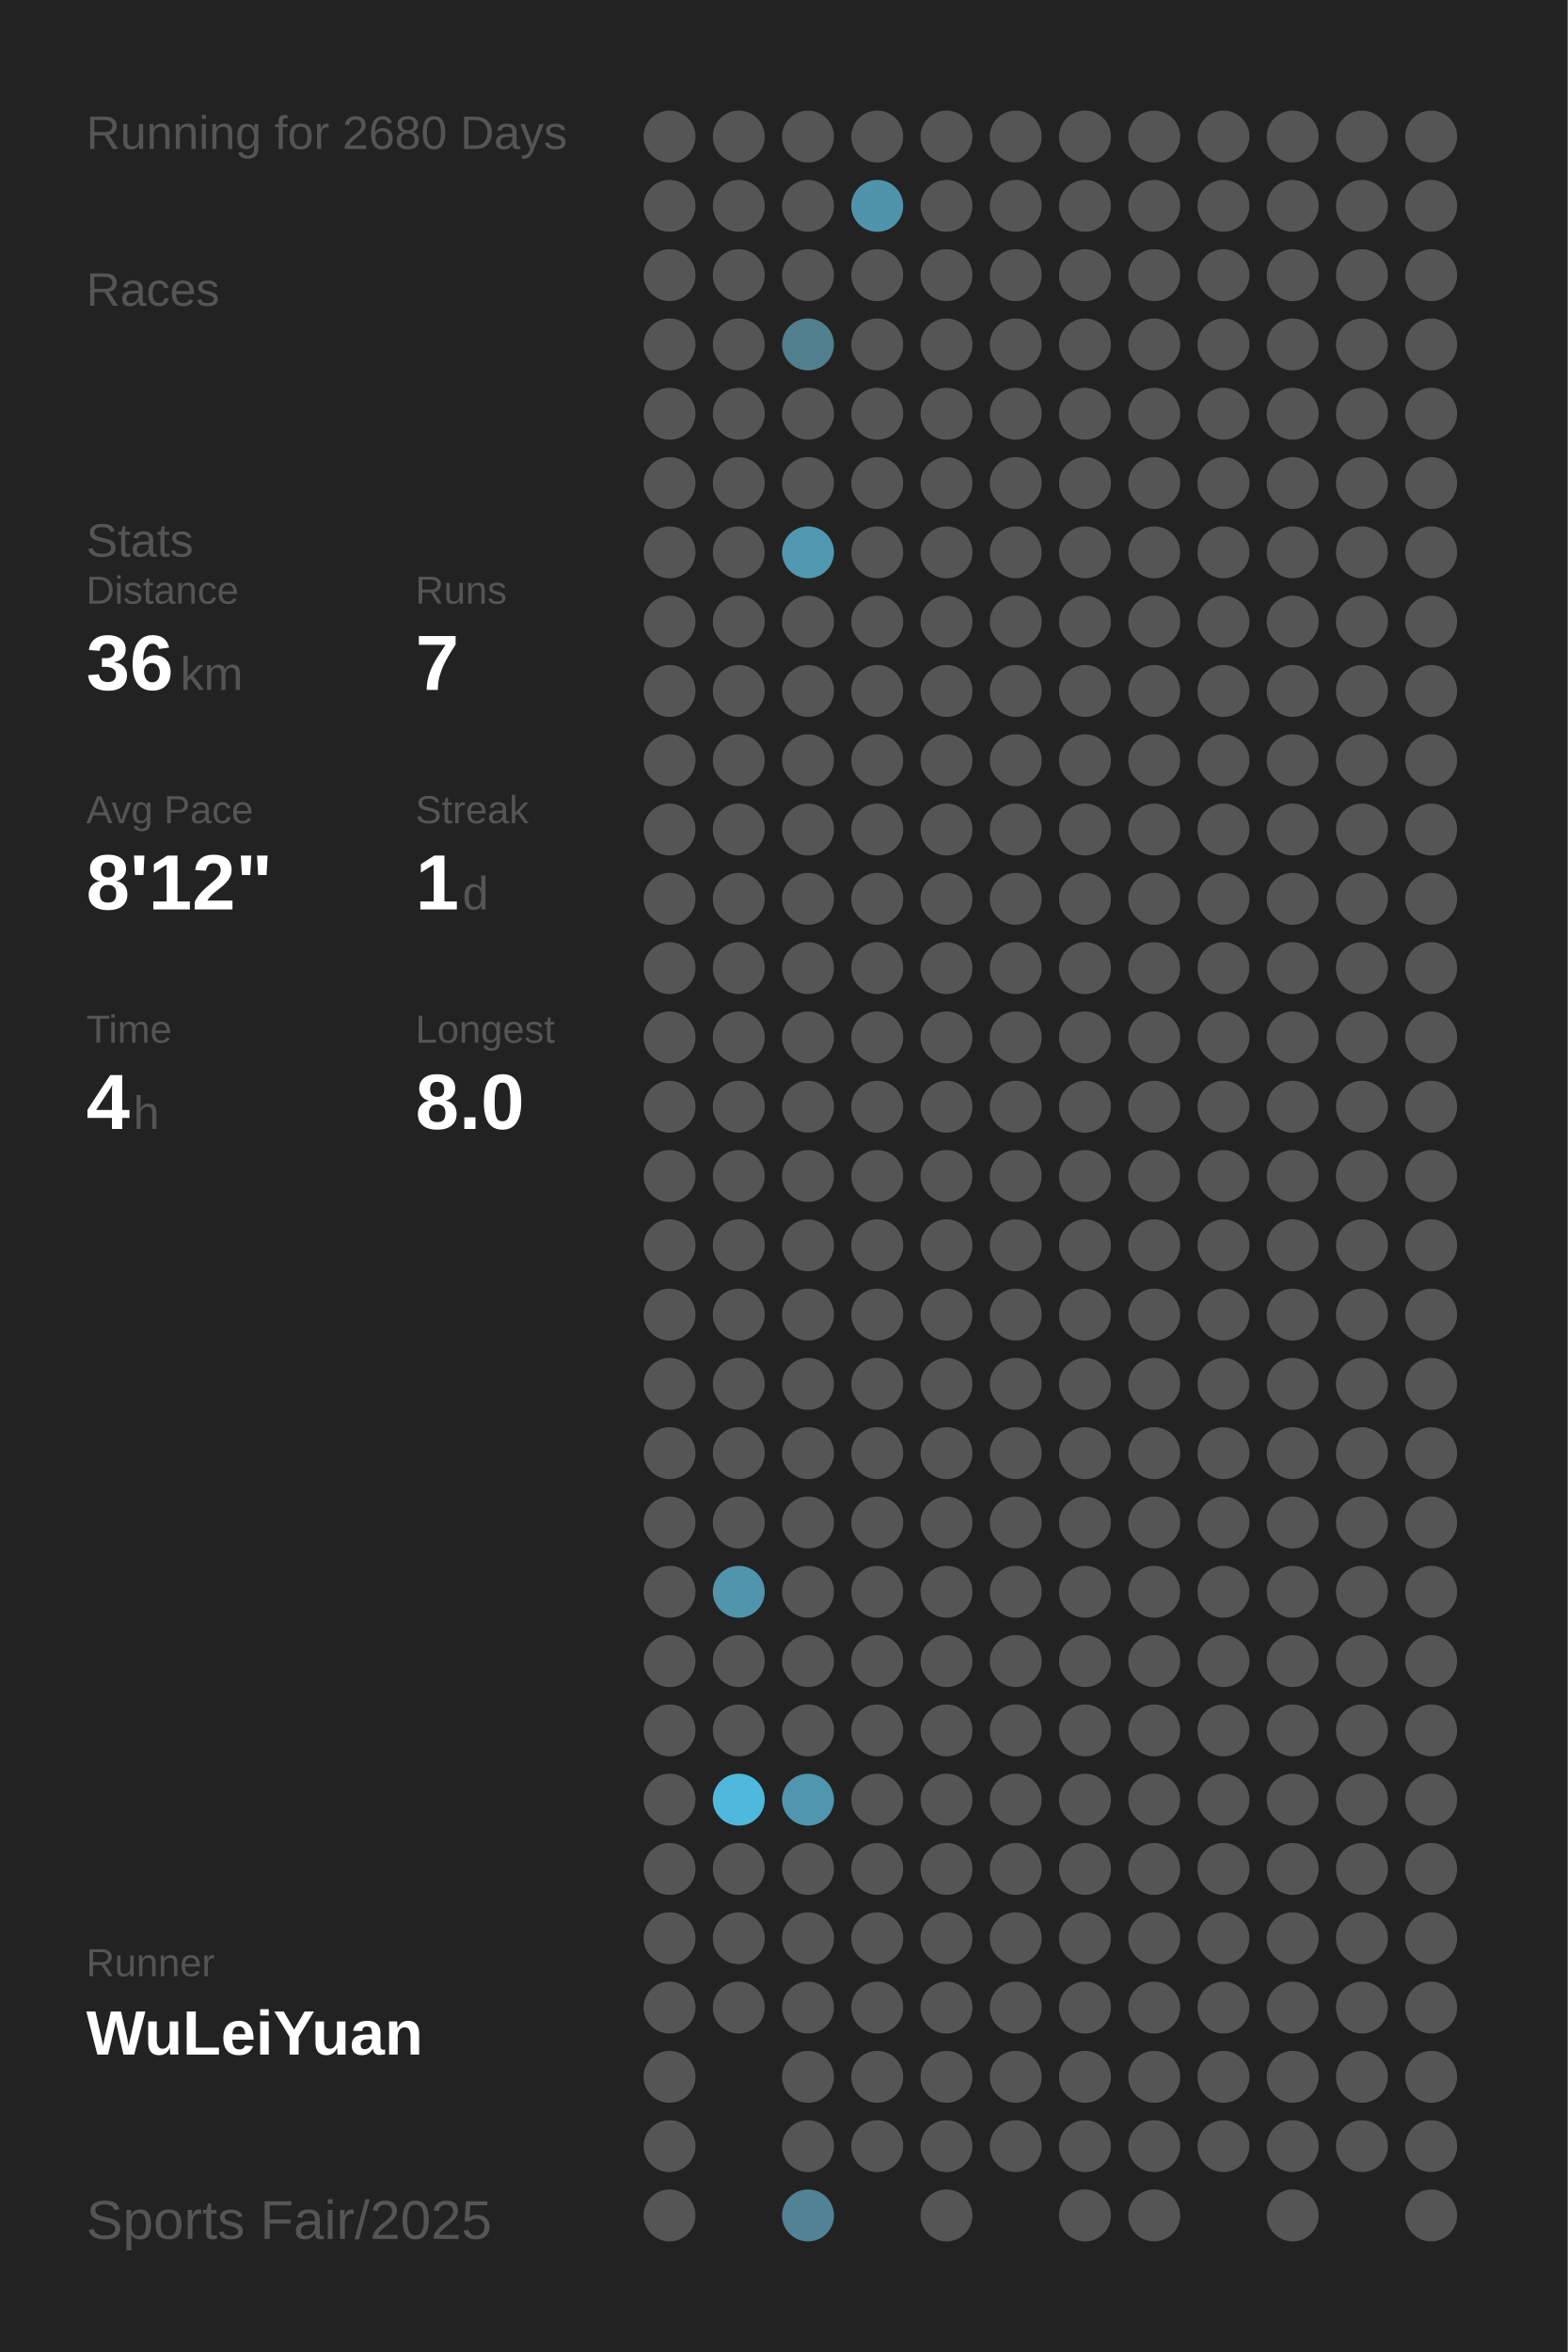
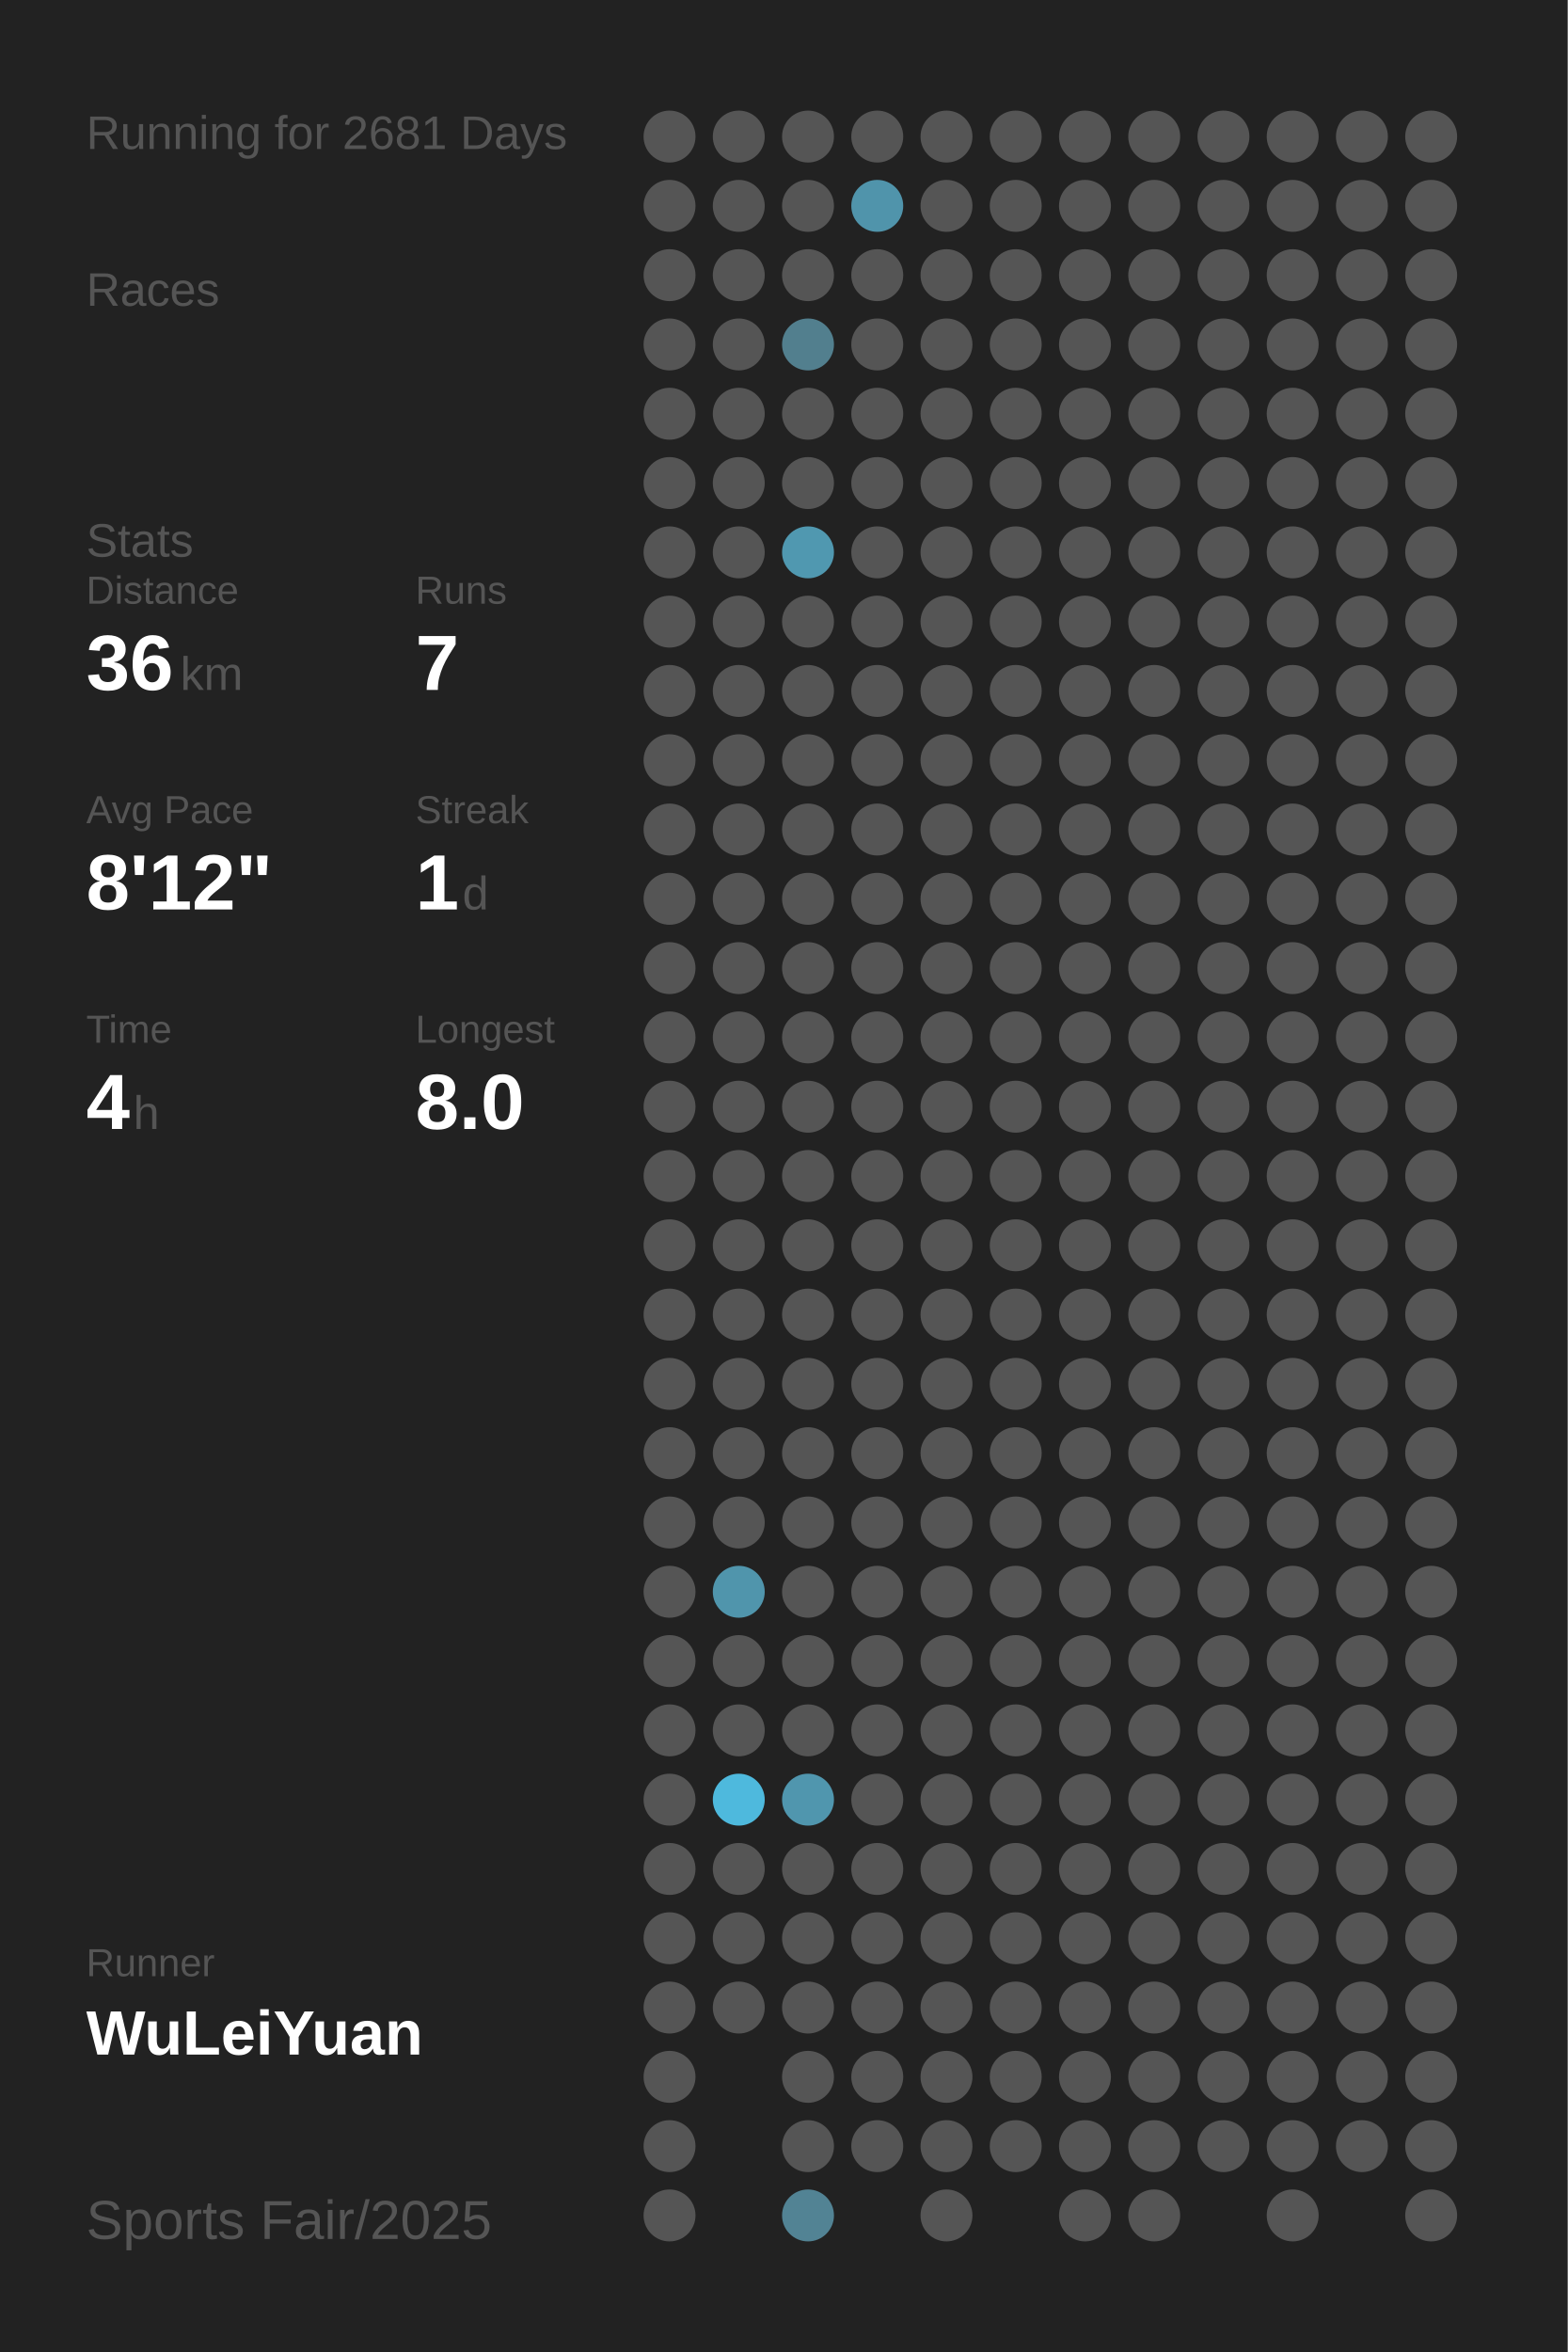
<svg xmlns="http://www.w3.org/2000/svg" baseProfile="full" height="300mm" version="1.1" viewBox="0,0,200,300" width="200mm">
  <defs />
  <rect fill="#222222" height="300" width="200" x="0" y="0" />
-   <text fill="#555555" style="font-size:6px; font-family:Arial;" x="11" y="19">Running for 2680 Days</text>
+   <text fill="#555555" style="font-size:6px; font-family:Arial;" x="11" y="19">Running for 2681 Days</text>
  <text fill="#555555" style="font-size:6px; font-family:Arial;" x="11" y="39">Races</text>
  <text fill="#555555" style="font-size:6px; font-family:Arial;" x="11" y="71">Stats</text>
  <text fill="#555555" style="font-size:5px; font-family:Arial;" x="11" y="77">Distance</text>
  <text fill="#FFFFFF" style="font-size:10px; font-family:Arial; font-weight:bold;" x="11" y="88">36</text>
  <text fill="#555555" style="font-size:6px; font-family:Arial;" x="23" y="88">km</text>
  <text fill="#555555" style="font-size:5px; font-family:Arial;" x="53" y="77">Runs</text>
  <text fill="#FFFFFF" style="font-size:10px; font-family:Arial; font-weight:bold;" x="53" y="88">7</text>
  <text fill="#555555" style="font-size:5px; font-family:Arial;" x="11" y="105">Avg Pace</text>
  <text fill="#FFFFFF" style="font-size:10px; font-family:Arial; font-weight:bold;" x="11" y="116">8'12"</text>
  <text fill="#555555" style="font-size:5px; font-family:Arial;" x="53" y="105">Streak</text>
  <text fill="#FFFFFF" style="font-size:10px; font-family:Arial; font-weight:bold;" x="53" y="116">1</text>
  <text fill="#555555" style="font-size:6px; font-family:Arial;" x="59" y="116">d</text>
  <text fill="#555555" style="font-size:5px; font-family:Arial;" x="11" y="133">Time</text>
  <text fill="#FFFFFF" style="font-size:10px; font-family:Arial; font-weight:bold;" x="11" y="144">4</text>
  <text fill="#555555" style="font-size:6px; font-family:Arial;" x="17" y="144">h</text>
  <text fill="#555555" style="font-size:5px; font-family:Arial;" x="53" y="133">Longest</text>
  <text fill="#FFFFFF" style="font-size:10px; font-family:Arial; font-weight:bold;" x="53" y="144">8.0</text>
  <text fill="#555555" style="font-size:5px; font-family:Arial;" x="11" y="252.065">Runner</text>
  <text fill="#FFFFFF" style="font-size:8px; font-family:Arial; font-weight:bold;" x="11" y="262.065">WuLeiYuan</text>
  <text fill="#555555" style="font-size:7px; font-family:Arial;" x="11" y="285.581">Sports Fair/2025</text>
  <circle cx="85.417" cy="17.419" fill="#555555" r="3.312" />
  <circle cx="85.417" cy="26.258" fill="#555555" r="3.312" />
  <circle cx="85.417" cy="35.097" fill="#555555" r="3.312" />
  <circle cx="85.417" cy="43.935" fill="#555555" r="3.312" />
  <circle cx="85.417" cy="52.774" fill="#555555" r="3.312" />
  <circle cx="85.417" cy="61.613" fill="#555555" r="3.312" />
  <circle cx="85.417" cy="70.452" fill="#555555" r="3.312" />
  <circle cx="85.417" cy="79.29" fill="#555555" r="3.312" />
  <circle cx="85.417" cy="88.129" fill="#555555" r="3.312" />
  <circle cx="85.417" cy="96.968" fill="#555555" r="3.312" />
  <circle cx="85.417" cy="105.806" fill="#555555" r="3.312" />
  <circle cx="85.417" cy="114.645" fill="#555555" r="3.312" />
  <circle cx="85.417" cy="123.484" fill="#555555" r="3.312" />
  <circle cx="85.417" cy="132.323" fill="#555555" r="3.312" />
  <circle cx="85.417" cy="141.161" fill="#555555" r="3.312" />
  <circle cx="85.417" cy="150" fill="#555555" r="3.312" />
  <circle cx="85.417" cy="158.839" fill="#555555" r="3.312" />
  <circle cx="85.417" cy="167.677" fill="#555555" r="3.312" />
  <circle cx="85.417" cy="176.516" fill="#555555" r="3.312" />
  <circle cx="85.417" cy="185.355" fill="#555555" r="3.312" />
  <circle cx="85.417" cy="194.194" fill="#555555" r="3.312" />
  <circle cx="85.417" cy="203.032" fill="#555555" r="3.312" />
  <circle cx="85.417" cy="211.871" fill="#555555" r="3.312" />
  <circle cx="85.417" cy="220.71" fill="#555555" r="3.312" />
  <circle cx="85.417" cy="229.548" fill="#555555" r="3.312" />
  <circle cx="85.417" cy="238.387" fill="#555555" r="3.312" />
  <circle cx="85.417" cy="247.226" fill="#555555" r="3.312" />
  <circle cx="85.417" cy="256.065" fill="#555555" r="3.312" />
  <circle cx="85.417" cy="264.903" fill="#555555" r="3.312" />
  <circle cx="85.417" cy="273.742" fill="#555555" r="3.312" />
  <circle cx="85.417" cy="282.581" fill="#555555" r="3.312" />
  <circle cx="94.25" cy="17.419" fill="#555555" r="3.312" />
  <circle cx="94.25" cy="26.258" fill="#555555" r="3.312" />
  <circle cx="94.25" cy="35.097" fill="#555555" r="3.312" />
  <circle cx="94.25" cy="43.935" fill="#555555" r="3.312" />
  <circle cx="94.25" cy="52.774" fill="#555555" r="3.312" />
  <circle cx="94.25" cy="61.613" fill="#555555" r="3.312" />
  <circle cx="94.25" cy="70.452" fill="#555555" r="3.312" />
  <circle cx="94.25" cy="79.29" fill="#555555" r="3.312" />
  <circle cx="94.25" cy="88.129" fill="#555555" r="3.312" />
  <circle cx="94.25" cy="96.968" fill="#555555" r="3.312" />
  <circle cx="94.25" cy="105.806" fill="#555555" r="3.312" />
  <circle cx="94.25" cy="114.645" fill="#555555" r="3.312" />
  <circle cx="94.25" cy="123.484" fill="#555555" r="3.312" />
  <circle cx="94.25" cy="132.323" fill="#555555" r="3.312" />
  <circle cx="94.25" cy="141.161" fill="#555555" r="3.312" />
  <circle cx="94.25" cy="150" fill="#555555" r="3.312" />
  <circle cx="94.25" cy="158.839" fill="#555555" r="3.312" />
  <circle cx="94.25" cy="167.677" fill="#555555" r="3.312" />
  <circle cx="94.25" cy="176.516" fill="#555555" r="3.312" />
  <circle cx="94.25" cy="185.355" fill="#555555" r="3.312" />
  <circle cx="94.25" cy="194.194" fill="#555555" r="3.312" />
  <circle cx="94.25" cy="203.032" fill="#5095ac" r="3.312" />
  <circle cx="94.25" cy="211.871" fill="#555555" r="3.312" />
  <circle cx="94.25" cy="220.71" fill="#555555" r="3.312" />
  <circle cx="94.25" cy="229.548" fill="#4eb9dd" r="3.312" />
  <circle cx="94.25" cy="238.387" fill="#555555" r="3.312" />
  <circle cx="94.25" cy="247.226" fill="#555555" r="3.312" />
  <circle cx="94.25" cy="256.065" fill="#555555" r="3.312" />
  <circle cx="103.083" cy="17.419" fill="#555555" r="3.312" />
  <circle cx="103.083" cy="26.258" fill="#555555" r="3.312" />
  <circle cx="103.083" cy="35.097" fill="#555555" r="3.312" />
  <circle cx="103.083" cy="43.935" fill="#527f8e" r="3.312" />
  <circle cx="103.083" cy="52.774" fill="#555555" r="3.312" />
  <circle cx="103.083" cy="61.613" fill="#555555" r="3.312" />
  <circle cx="103.083" cy="70.452" fill="#5098b0" r="3.312" />
  <circle cx="103.083" cy="79.29" fill="#555555" r="3.312" />
  <circle cx="103.083" cy="88.129" fill="#555555" r="3.312" />
  <circle cx="103.083" cy="96.968" fill="#555555" r="3.312" />
  <circle cx="103.083" cy="105.806" fill="#555555" r="3.312" />
  <circle cx="103.083" cy="114.645" fill="#555555" r="3.312" />
  <circle cx="103.083" cy="123.484" fill="#555555" r="3.312" />
  <circle cx="103.083" cy="132.323" fill="#555555" r="3.312" />
  <circle cx="103.083" cy="141.161" fill="#555555" r="3.312" />
  <circle cx="103.083" cy="150" fill="#555555" r="3.312" />
  <circle cx="103.083" cy="158.839" fill="#555555" r="3.312" />
  <circle cx="103.083" cy="167.677" fill="#555555" r="3.312" />
  <circle cx="103.083" cy="176.516" fill="#555555" r="3.312" />
  <circle cx="103.083" cy="185.355" fill="#555555" r="3.312" />
  <circle cx="103.083" cy="194.194" fill="#555555" r="3.312" />
  <circle cx="103.083" cy="203.032" fill="#555555" r="3.312" />
  <circle cx="103.083" cy="211.871" fill="#555555" r="3.312" />
  <circle cx="103.083" cy="220.71" fill="#555555" r="3.312" />
  <circle cx="103.083" cy="229.548" fill="#5096ae" r="3.312" />
  <circle cx="103.083" cy="238.387" fill="#555555" r="3.312" />
  <circle cx="103.083" cy="247.226" fill="#555555" r="3.312" />
  <circle cx="103.083" cy="256.065" fill="#555555" r="3.312" />
  <circle cx="103.083" cy="264.903" fill="#555555" r="3.312" />
  <circle cx="103.083" cy="273.742" fill="#555555" r="3.312" />
  <circle cx="103.083" cy="282.581" fill="#528394" r="3.312" />
  <circle cx="111.917" cy="17.419" fill="#555555" r="3.312" />
  <circle cx="111.917" cy="26.258" fill="#5094ab" r="3.312" />
  <circle cx="111.917" cy="35.097" fill="#555555" r="3.312" />
  <circle cx="111.917" cy="43.935" fill="#555555" r="3.312" />
  <circle cx="111.917" cy="52.774" fill="#555555" r="3.312" />
  <circle cx="111.917" cy="61.613" fill="#555555" r="3.312" />
  <circle cx="111.917" cy="70.452" fill="#555555" r="3.312" />
  <circle cx="111.917" cy="79.29" fill="#555555" r="3.312" />
  <circle cx="111.917" cy="88.129" fill="#555555" r="3.312" />
  <circle cx="111.917" cy="96.968" fill="#555555" r="3.312" />
  <circle cx="111.917" cy="105.806" fill="#555555" r="3.312" />
  <circle cx="111.917" cy="114.645" fill="#555555" r="3.312" />
  <circle cx="111.917" cy="123.484" fill="#555555" r="3.312" />
  <circle cx="111.917" cy="132.323" fill="#555555" r="3.312" />
  <circle cx="111.917" cy="141.161" fill="#555555" r="3.312" />
  <circle cx="111.917" cy="150" fill="#555555" r="3.312" />
  <circle cx="111.917" cy="158.839" fill="#555555" r="3.312" />
  <circle cx="111.917" cy="167.677" fill="#555555" r="3.312" />
  <circle cx="111.917" cy="176.516" fill="#555555" r="3.312" />
  <circle cx="111.917" cy="185.355" fill="#555555" r="3.312" />
  <circle cx="111.917" cy="194.194" fill="#555555" r="3.312" />
  <circle cx="111.917" cy="203.032" fill="#555555" r="3.312" />
  <circle cx="111.917" cy="211.871" fill="#555555" r="3.312" />
  <circle cx="111.917" cy="220.71" fill="#555555" r="3.312" />
  <circle cx="111.917" cy="229.548" fill="#555555" r="3.312" />
  <circle cx="111.917" cy="238.387" fill="#555555" r="3.312" />
  <circle cx="111.917" cy="247.226" fill="#555555" r="3.312" />
  <circle cx="111.917" cy="256.065" fill="#555555" r="3.312" />
  <circle cx="111.917" cy="264.903" fill="#555555" r="3.312" />
  <circle cx="111.917" cy="273.742" fill="#555555" r="3.312" />
  <circle cx="120.75" cy="17.419" fill="#555555" r="3.312" />
  <circle cx="120.75" cy="26.258" fill="#555555" r="3.312" />
  <circle cx="120.75" cy="35.097" fill="#555555" r="3.312" />
  <circle cx="120.75" cy="43.935" fill="#555555" r="3.312" />
  <circle cx="120.75" cy="52.774" fill="#555555" r="3.312" />
  <circle cx="120.75" cy="61.613" fill="#555555" r="3.312" />
  <circle cx="120.75" cy="70.452" fill="#555555" r="3.312" />
  <circle cx="120.75" cy="79.29" fill="#555555" r="3.312" />
  <circle cx="120.75" cy="88.129" fill="#555555" r="3.312" />
  <circle cx="120.75" cy="96.968" fill="#555555" r="3.312" />
  <circle cx="120.75" cy="105.806" fill="#555555" r="3.312" />
  <circle cx="120.75" cy="114.645" fill="#555555" r="3.312" />
  <circle cx="120.75" cy="123.484" fill="#555555" r="3.312" />
  <circle cx="120.75" cy="132.323" fill="#555555" r="3.312" />
  <circle cx="120.75" cy="141.161" fill="#555555" r="3.312" />
  <circle cx="120.75" cy="150" fill="#555555" r="3.312" />
  <circle cx="120.75" cy="158.839" fill="#555555" r="3.312" />
  <circle cx="120.75" cy="167.677" fill="#555555" r="3.312" />
  <circle cx="120.75" cy="176.516" fill="#555555" r="3.312" />
  <circle cx="120.75" cy="185.355" fill="#555555" r="3.312" />
  <circle cx="120.75" cy="194.194" fill="#555555" r="3.312" />
  <circle cx="120.75" cy="203.032" fill="#555555" r="3.312" />
  <circle cx="120.75" cy="211.871" fill="#555555" r="3.312" />
  <circle cx="120.75" cy="220.71" fill="#555555" r="3.312" />
  <circle cx="120.75" cy="229.548" fill="#555555" r="3.312" />
  <circle cx="120.75" cy="238.387" fill="#555555" r="3.312" />
  <circle cx="120.75" cy="247.226" fill="#555555" r="3.312" />
  <circle cx="120.75" cy="256.065" fill="#555555" r="3.312" />
  <circle cx="120.75" cy="264.903" fill="#555555" r="3.312" />
  <circle cx="120.75" cy="273.742" fill="#555555" r="3.312" />
  <circle cx="120.75" cy="282.581" fill="#555555" r="3.312" />
  <circle cx="129.583" cy="17.419" fill="#555555" r="3.312" />
  <circle cx="129.583" cy="26.258" fill="#555555" r="3.312" />
  <circle cx="129.583" cy="35.097" fill="#555555" r="3.312" />
  <circle cx="129.583" cy="43.935" fill="#555555" r="3.312" />
  <circle cx="129.583" cy="52.774" fill="#555555" r="3.312" />
  <circle cx="129.583" cy="61.613" fill="#555555" r="3.312" />
  <circle cx="129.583" cy="70.452" fill="#555555" r="3.312" />
  <circle cx="129.583" cy="79.29" fill="#555555" r="3.312" />
  <circle cx="129.583" cy="88.129" fill="#555555" r="3.312" />
  <circle cx="129.583" cy="96.968" fill="#555555" r="3.312" />
  <circle cx="129.583" cy="105.806" fill="#555555" r="3.312" />
  <circle cx="129.583" cy="114.645" fill="#555555" r="3.312" />
  <circle cx="129.583" cy="123.484" fill="#555555" r="3.312" />
  <circle cx="129.583" cy="132.323" fill="#555555" r="3.312" />
  <circle cx="129.583" cy="141.161" fill="#555555" r="3.312" />
  <circle cx="129.583" cy="150" fill="#555555" r="3.312" />
  <circle cx="129.583" cy="158.839" fill="#555555" r="3.312" />
  <circle cx="129.583" cy="167.677" fill="#555555" r="3.312" />
  <circle cx="129.583" cy="176.516" fill="#555555" r="3.312" />
  <circle cx="129.583" cy="185.355" fill="#555555" r="3.312" />
  <circle cx="129.583" cy="194.194" fill="#555555" r="3.312" />
  <circle cx="129.583" cy="203.032" fill="#555555" r="3.312" />
  <circle cx="129.583" cy="211.871" fill="#555555" r="3.312" />
  <circle cx="129.583" cy="220.71" fill="#555555" r="3.312" />
  <circle cx="129.583" cy="229.548" fill="#555555" r="3.312" />
  <circle cx="129.583" cy="238.387" fill="#555555" r="3.312" />
  <circle cx="129.583" cy="247.226" fill="#555555" r="3.312" />
  <circle cx="129.583" cy="256.065" fill="#555555" r="3.312" />
  <circle cx="129.583" cy="264.903" fill="#555555" r="3.312" />
  <circle cx="129.583" cy="273.742" fill="#555555" r="3.312" />
  <circle cx="138.417" cy="17.419" fill="#555555" r="3.312" />
  <circle cx="138.417" cy="26.258" fill="#555555" r="3.312" />
  <circle cx="138.417" cy="35.097" fill="#555555" r="3.312" />
  <circle cx="138.417" cy="43.935" fill="#555555" r="3.312" />
  <circle cx="138.417" cy="52.774" fill="#555555" r="3.312" />
  <circle cx="138.417" cy="61.613" fill="#555555" r="3.312" />
  <circle cx="138.417" cy="70.452" fill="#555555" r="3.312" />
  <circle cx="138.417" cy="79.29" fill="#555555" r="3.312" />
  <circle cx="138.417" cy="88.129" fill="#555555" r="3.312" />
  <circle cx="138.417" cy="96.968" fill="#555555" r="3.312" />
  <circle cx="138.417" cy="105.806" fill="#555555" r="3.312" />
  <circle cx="138.417" cy="114.645" fill="#555555" r="3.312" />
  <circle cx="138.417" cy="123.484" fill="#555555" r="3.312" />
  <circle cx="138.417" cy="132.323" fill="#555555" r="3.312" />
  <circle cx="138.417" cy="141.161" fill="#555555" r="3.312" />
  <circle cx="138.417" cy="150" fill="#555555" r="3.312" />
  <circle cx="138.417" cy="158.839" fill="#555555" r="3.312" />
  <circle cx="138.417" cy="167.677" fill="#555555" r="3.312" />
  <circle cx="138.417" cy="176.516" fill="#555555" r="3.312" />
  <circle cx="138.417" cy="185.355" fill="#555555" r="3.312" />
  <circle cx="138.417" cy="194.194" fill="#555555" r="3.312" />
  <circle cx="138.417" cy="203.032" fill="#555555" r="3.312" />
  <circle cx="138.417" cy="211.871" fill="#555555" r="3.312" />
  <circle cx="138.417" cy="220.71" fill="#555555" r="3.312" />
  <circle cx="138.417" cy="229.548" fill="#555555" r="3.312" />
  <circle cx="138.417" cy="238.387" fill="#555555" r="3.312" />
  <circle cx="138.417" cy="247.226" fill="#555555" r="3.312" />
  <circle cx="138.417" cy="256.065" fill="#555555" r="3.312" />
  <circle cx="138.417" cy="264.903" fill="#555555" r="3.312" />
  <circle cx="138.417" cy="273.742" fill="#555555" r="3.312" />
  <circle cx="138.417" cy="282.581" fill="#555555" r="3.312" />
  <circle cx="147.25" cy="17.419" fill="#555555" r="3.312" />
  <circle cx="147.25" cy="26.258" fill="#555555" r="3.312" />
  <circle cx="147.25" cy="35.097" fill="#555555" r="3.312" />
  <circle cx="147.25" cy="43.935" fill="#555555" r="3.312" />
  <circle cx="147.25" cy="52.774" fill="#555555" r="3.312" />
  <circle cx="147.25" cy="61.613" fill="#555555" r="3.312" />
  <circle cx="147.25" cy="70.452" fill="#555555" r="3.312" />
  <circle cx="147.25" cy="79.29" fill="#555555" r="3.312" />
  <circle cx="147.25" cy="88.129" fill="#555555" r="3.312" />
  <circle cx="147.25" cy="96.968" fill="#555555" r="3.312" />
  <circle cx="147.25" cy="105.806" fill="#555555" r="3.312" />
  <circle cx="147.25" cy="114.645" fill="#555555" r="3.312" />
  <circle cx="147.25" cy="123.484" fill="#555555" r="3.312" />
  <circle cx="147.25" cy="132.323" fill="#555555" r="3.312" />
  <circle cx="147.25" cy="141.161" fill="#555555" r="3.312" />
  <circle cx="147.25" cy="150" fill="#555555" r="3.312" />
  <circle cx="147.25" cy="158.839" fill="#555555" r="3.312" />
  <circle cx="147.25" cy="167.677" fill="#555555" r="3.312" />
  <circle cx="147.25" cy="176.516" fill="#555555" r="3.312" />
  <circle cx="147.25" cy="185.355" fill="#555555" r="3.312" />
  <circle cx="147.25" cy="194.194" fill="#555555" r="3.312" />
  <circle cx="147.25" cy="203.032" fill="#555555" r="3.312" />
  <circle cx="147.25" cy="211.871" fill="#555555" r="3.312" />
  <circle cx="147.25" cy="220.71" fill="#555555" r="3.312" />
  <circle cx="147.25" cy="229.548" fill="#555555" r="3.312" />
  <circle cx="147.25" cy="238.387" fill="#555555" r="3.312" />
  <circle cx="147.25" cy="247.226" fill="#555555" r="3.312" />
  <circle cx="147.25" cy="256.065" fill="#555555" r="3.312" />
  <circle cx="147.25" cy="264.903" fill="#555555" r="3.312" />
  <circle cx="147.25" cy="273.742" fill="#555555" r="3.312" />
  <circle cx="147.25" cy="282.581" fill="#555555" r="3.312" />
  <circle cx="156.083" cy="17.419" fill="#555555" r="3.312" />
  <circle cx="156.083" cy="26.258" fill="#555555" r="3.312" />
  <circle cx="156.083" cy="35.097" fill="#555555" r="3.312" />
  <circle cx="156.083" cy="43.935" fill="#555555" r="3.312" />
  <circle cx="156.083" cy="52.774" fill="#555555" r="3.312" />
  <circle cx="156.083" cy="61.613" fill="#555555" r="3.312" />
  <circle cx="156.083" cy="70.452" fill="#555555" r="3.312" />
  <circle cx="156.083" cy="79.29" fill="#555555" r="3.312" />
  <circle cx="156.083" cy="88.129" fill="#555555" r="3.312" />
  <circle cx="156.083" cy="96.968" fill="#555555" r="3.312" />
  <circle cx="156.083" cy="105.806" fill="#555555" r="3.312" />
  <circle cx="156.083" cy="114.645" fill="#555555" r="3.312" />
  <circle cx="156.083" cy="123.484" fill="#555555" r="3.312" />
  <circle cx="156.083" cy="132.323" fill="#555555" r="3.312" />
  <circle cx="156.083" cy="141.161" fill="#555555" r="3.312" />
  <circle cx="156.083" cy="150" fill="#555555" r="3.312" />
  <circle cx="156.083" cy="158.839" fill="#555555" r="3.312" />
  <circle cx="156.083" cy="167.677" fill="#555555" r="3.312" />
  <circle cx="156.083" cy="176.516" fill="#555555" r="3.312" />
  <circle cx="156.083" cy="185.355" fill="#555555" r="3.312" />
  <circle cx="156.083" cy="194.194" fill="#555555" r="3.312" />
  <circle cx="156.083" cy="203.032" fill="#555555" r="3.312" />
  <circle cx="156.083" cy="211.871" fill="#555555" r="3.312" />
  <circle cx="156.083" cy="220.71" fill="#555555" r="3.312" />
  <circle cx="156.083" cy="229.548" fill="#555555" r="3.312" />
  <circle cx="156.083" cy="238.387" fill="#555555" r="3.312" />
  <circle cx="156.083" cy="247.226" fill="#555555" r="3.312" />
  <circle cx="156.083" cy="256.065" fill="#555555" r="3.312" />
  <circle cx="156.083" cy="264.903" fill="#555555" r="3.312" />
  <circle cx="156.083" cy="273.742" fill="#555555" r="3.312" />
  <circle cx="164.917" cy="17.419" fill="#555555" r="3.312" />
  <circle cx="164.917" cy="26.258" fill="#555555" r="3.312" />
  <circle cx="164.917" cy="35.097" fill="#555555" r="3.312" />
  <circle cx="164.917" cy="43.935" fill="#555555" r="3.312" />
  <circle cx="164.917" cy="52.774" fill="#555555" r="3.312" />
  <circle cx="164.917" cy="61.613" fill="#555555" r="3.312" />
  <circle cx="164.917" cy="70.452" fill="#555555" r="3.312" />
  <circle cx="164.917" cy="79.29" fill="#555555" r="3.312" />
  <circle cx="164.917" cy="88.129" fill="#555555" r="3.312" />
  <circle cx="164.917" cy="96.968" fill="#555555" r="3.312" />
  <circle cx="164.917" cy="105.806" fill="#555555" r="3.312" />
  <circle cx="164.917" cy="114.645" fill="#555555" r="3.312" />
  <circle cx="164.917" cy="123.484" fill="#555555" r="3.312" />
  <circle cx="164.917" cy="132.323" fill="#555555" r="3.312" />
  <circle cx="164.917" cy="141.161" fill="#555555" r="3.312" />
  <circle cx="164.917" cy="150" fill="#555555" r="3.312" />
  <circle cx="164.917" cy="158.839" fill="#555555" r="3.312" />
  <circle cx="164.917" cy="167.677" fill="#555555" r="3.312" />
  <circle cx="164.917" cy="176.516" fill="#555555" r="3.312" />
  <circle cx="164.917" cy="185.355" fill="#555555" r="3.312" />
  <circle cx="164.917" cy="194.194" fill="#555555" r="3.312" />
  <circle cx="164.917" cy="203.032" fill="#555555" r="3.312" />
  <circle cx="164.917" cy="211.871" fill="#555555" r="3.312" />
  <circle cx="164.917" cy="220.71" fill="#555555" r="3.312" />
  <circle cx="164.917" cy="229.548" fill="#555555" r="3.312" />
  <circle cx="164.917" cy="238.387" fill="#555555" r="3.312" />
  <circle cx="164.917" cy="247.226" fill="#555555" r="3.312" />
  <circle cx="164.917" cy="256.065" fill="#555555" r="3.312" />
  <circle cx="164.917" cy="264.903" fill="#555555" r="3.312" />
  <circle cx="164.917" cy="273.742" fill="#555555" r="3.312" />
  <circle cx="164.917" cy="282.581" fill="#555555" r="3.312" />
  <circle cx="173.75" cy="17.419" fill="#555555" r="3.312" />
  <circle cx="173.75" cy="26.258" fill="#555555" r="3.312" />
  <circle cx="173.75" cy="35.097" fill="#555555" r="3.312" />
  <circle cx="173.75" cy="43.935" fill="#555555" r="3.312" />
  <circle cx="173.75" cy="52.774" fill="#555555" r="3.312" />
  <circle cx="173.75" cy="61.613" fill="#555555" r="3.312" />
  <circle cx="173.75" cy="70.452" fill="#555555" r="3.312" />
  <circle cx="173.75" cy="79.29" fill="#555555" r="3.312" />
  <circle cx="173.75" cy="88.129" fill="#555555" r="3.312" />
  <circle cx="173.75" cy="96.968" fill="#555555" r="3.312" />
  <circle cx="173.75" cy="105.806" fill="#555555" r="3.312" />
  <circle cx="173.75" cy="114.645" fill="#555555" r="3.312" />
  <circle cx="173.75" cy="123.484" fill="#555555" r="3.312" />
  <circle cx="173.75" cy="132.323" fill="#555555" r="3.312" />
  <circle cx="173.75" cy="141.161" fill="#555555" r="3.312" />
  <circle cx="173.75" cy="150" fill="#555555" r="3.312" />
  <circle cx="173.75" cy="158.839" fill="#555555" r="3.312" />
  <circle cx="173.75" cy="167.677" fill="#555555" r="3.312" />
  <circle cx="173.75" cy="176.516" fill="#555555" r="3.312" />
  <circle cx="173.75" cy="185.355" fill="#555555" r="3.312" />
  <circle cx="173.75" cy="194.194" fill="#555555" r="3.312" />
  <circle cx="173.75" cy="203.032" fill="#555555" r="3.312" />
  <circle cx="173.75" cy="211.871" fill="#555555" r="3.312" />
  <circle cx="173.75" cy="220.71" fill="#555555" r="3.312" />
  <circle cx="173.75" cy="229.548" fill="#555555" r="3.312" />
  <circle cx="173.75" cy="238.387" fill="#555555" r="3.312" />
  <circle cx="173.75" cy="247.226" fill="#555555" r="3.312" />
  <circle cx="173.75" cy="256.065" fill="#555555" r="3.312" />
  <circle cx="173.75" cy="264.903" fill="#555555" r="3.312" />
  <circle cx="173.75" cy="273.742" fill="#555555" r="3.312" />
  <circle cx="182.583" cy="17.419" fill="#555555" r="3.312" />
  <circle cx="182.583" cy="26.258" fill="#555555" r="3.312" />
  <circle cx="182.583" cy="35.097" fill="#555555" r="3.312" />
  <circle cx="182.583" cy="43.935" fill="#555555" r="3.312" />
  <circle cx="182.583" cy="52.774" fill="#555555" r="3.312" />
  <circle cx="182.583" cy="61.613" fill="#555555" r="3.312" />
  <circle cx="182.583" cy="70.452" fill="#555555" r="3.312" />
  <circle cx="182.583" cy="79.29" fill="#555555" r="3.312" />
  <circle cx="182.583" cy="88.129" fill="#555555" r="3.312" />
  <circle cx="182.583" cy="96.968" fill="#555555" r="3.312" />
  <circle cx="182.583" cy="105.806" fill="#555555" r="3.312" />
  <circle cx="182.583" cy="114.645" fill="#555555" r="3.312" />
  <circle cx="182.583" cy="123.484" fill="#555555" r="3.312" />
  <circle cx="182.583" cy="132.323" fill="#555555" r="3.312" />
  <circle cx="182.583" cy="141.161" fill="#555555" r="3.312" />
  <circle cx="182.583" cy="150" fill="#555555" r="3.312" />
  <circle cx="182.583" cy="158.839" fill="#555555" r="3.312" />
  <circle cx="182.583" cy="167.677" fill="#555555" r="3.312" />
  <circle cx="182.583" cy="176.516" fill="#555555" r="3.312" />
  <circle cx="182.583" cy="185.355" fill="#555555" r="3.312" />
  <circle cx="182.583" cy="194.194" fill="#555555" r="3.312" />
  <circle cx="182.583" cy="203.032" fill="#555555" r="3.312" />
  <circle cx="182.583" cy="211.871" fill="#555555" r="3.312" />
  <circle cx="182.583" cy="220.71" fill="#555555" r="3.312" />
  <circle cx="182.583" cy="229.548" fill="#555555" r="3.312" />
  <circle cx="182.583" cy="238.387" fill="#555555" r="3.312" />
  <circle cx="182.583" cy="247.226" fill="#555555" r="3.312" />
  <circle cx="182.583" cy="256.065" fill="#555555" r="3.312" />
  <circle cx="182.583" cy="264.903" fill="#555555" r="3.312" />
  <circle cx="182.583" cy="273.742" fill="#555555" r="3.312" />
  <circle cx="182.583" cy="282.581" fill="#555555" r="3.312" />
</svg>
